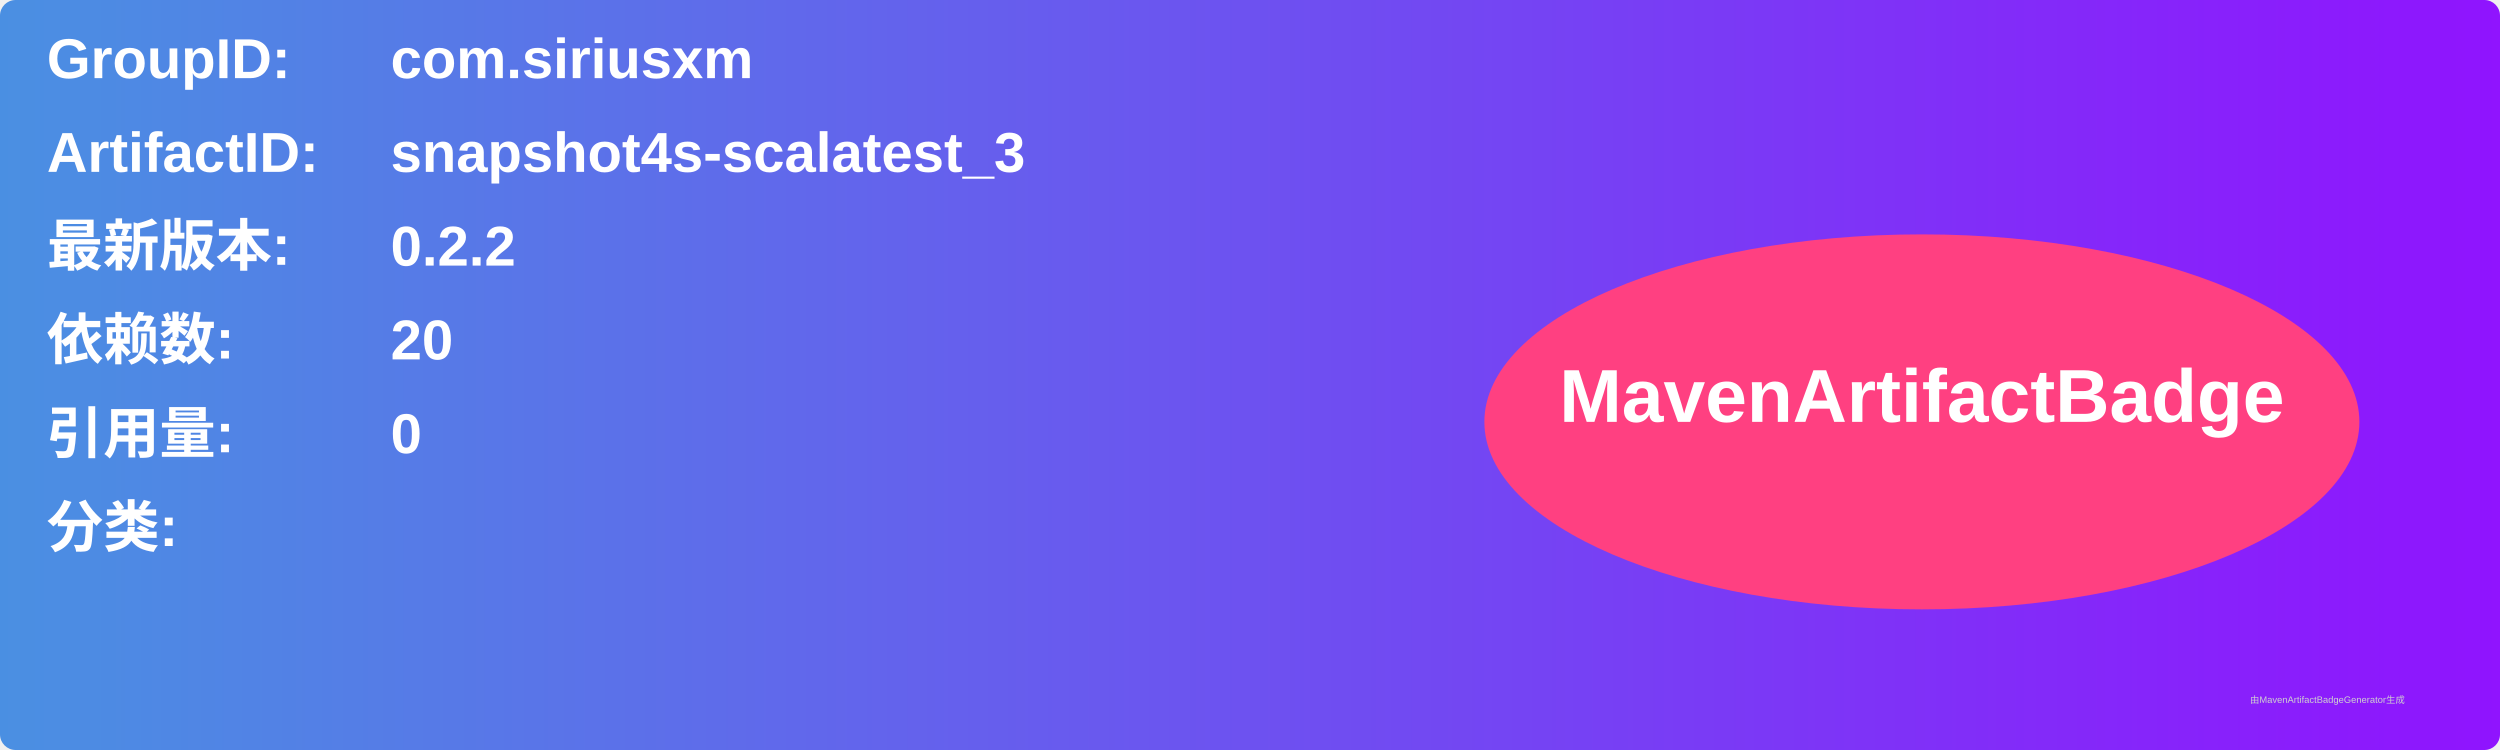
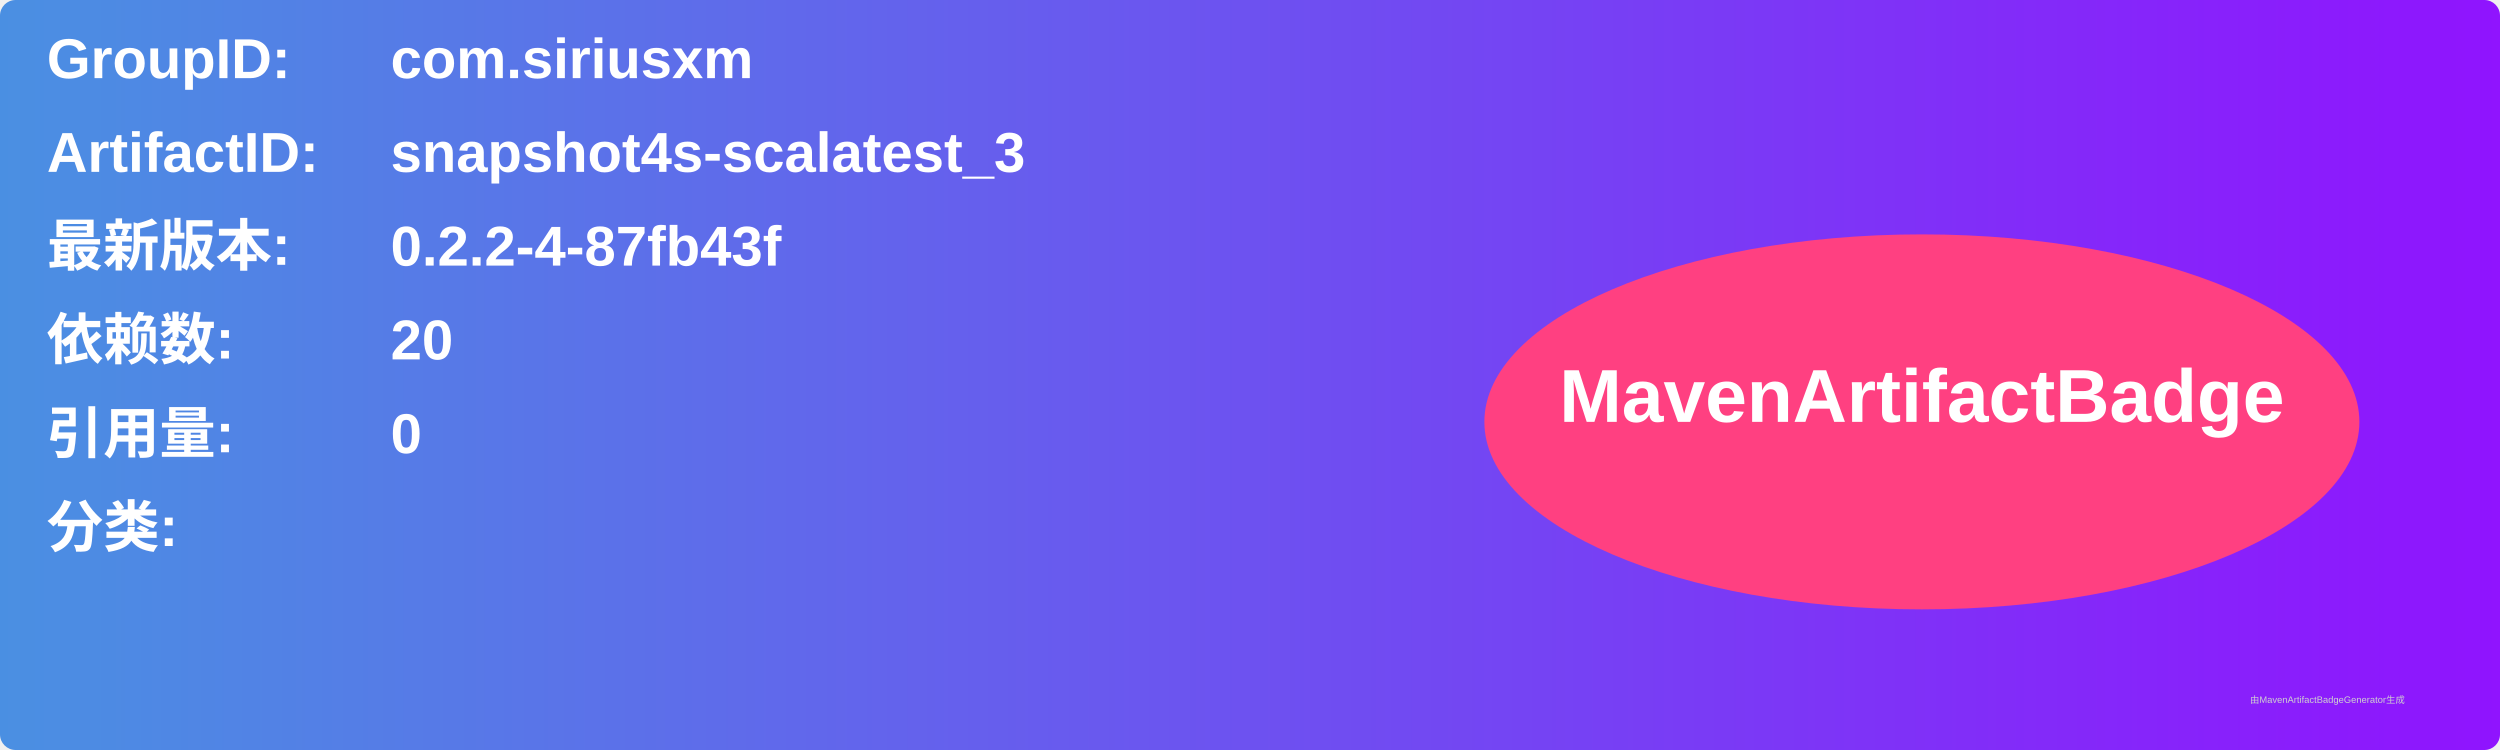
<svg xmlns="http://www.w3.org/2000/svg" width="800" height="240" viewBox="0 0 800 240">
  <linearGradient id="grad" x1="0%" y1="0%" x2="100%" y2="0%">
    <stop offset="0%" stop-color="#4a90e2" />
    <stop offset="100%" stop-color="#9013fe" />
  </linearGradient>
  <rect width="100%" height="100%" rx="5" ry="5" fill="url(#grad)" />
  <g transform="translate(15, 15)">
    <text x="0" y="10" font-family="Arial" font-size="18" fill="white" font-weight="bold" width="260">GroupID:</text>
    <text x="110" y="10" font-family="Arial" font-size="18" fill="white" font-weight="bold" width="460">com.siriusxm</text>
    <text x="0" y="40" font-family="Arial" font-size="18" fill="white" font-weight="bold" width="260">ArtifactID:</text>
    <text x="110" y="40" font-family="Arial" font-size="18" fill="white" font-weight="bold" width="460">snapshot4s-scalatest_3</text>
    <text x="0" y="70" font-family="Arial" font-size="18" fill="white" font-weight="bold">最新版本:</text>
    <text x="110" y="70" font-family="Arial" font-size="18" fill="white" font-weight="bold">
-       <tspan font-weight="bold">0.2.2</tspan>
+       <tspan font-weight="bold">0.2.2-4-87fb43f</tspan>
    </text>
    <text x="0" y="100" font-family="Arial" font-size="18" fill="white" font-weight="bold">依赖数: </text>
    <text x="110" y="100" font-family="Arial" font-size="18" fill="white">
      <tspan font-weight="bold">20</tspan>
    </text>
    <text x="0" y="130" font-family="Arial" font-size="18" fill="white" font-weight="bold">引用量: </text>
    <text x="110" y="130" font-family="Arial" font-size="18" fill="white">
      <tspan font-weight="bold">0</tspan>
    </text>
    <text x="0" y="160" font-family="Arial" font-size="18" fill="white" font-weight="bold">分类:</text>
    <text x="10" y="190" font-family="Arial" font-size="10" fill="white">
      <tspan font-weight="bold" />
    </text>
    <ellipse cx="600" cy="120" rx="140" ry="60" fill="#ff4081" />
    <text x="600" y="120" text-anchor="middle" font-family="Arial" font-size="24" fill="white" font-weight="bold">MavenArtifactBadge</text>
  </g>
  <text x="720" y="225" font-family="Arial" font-size="3" fill="#d0d0d0">由MavenArtifactBadgeGenerator生成</text>
</svg>
